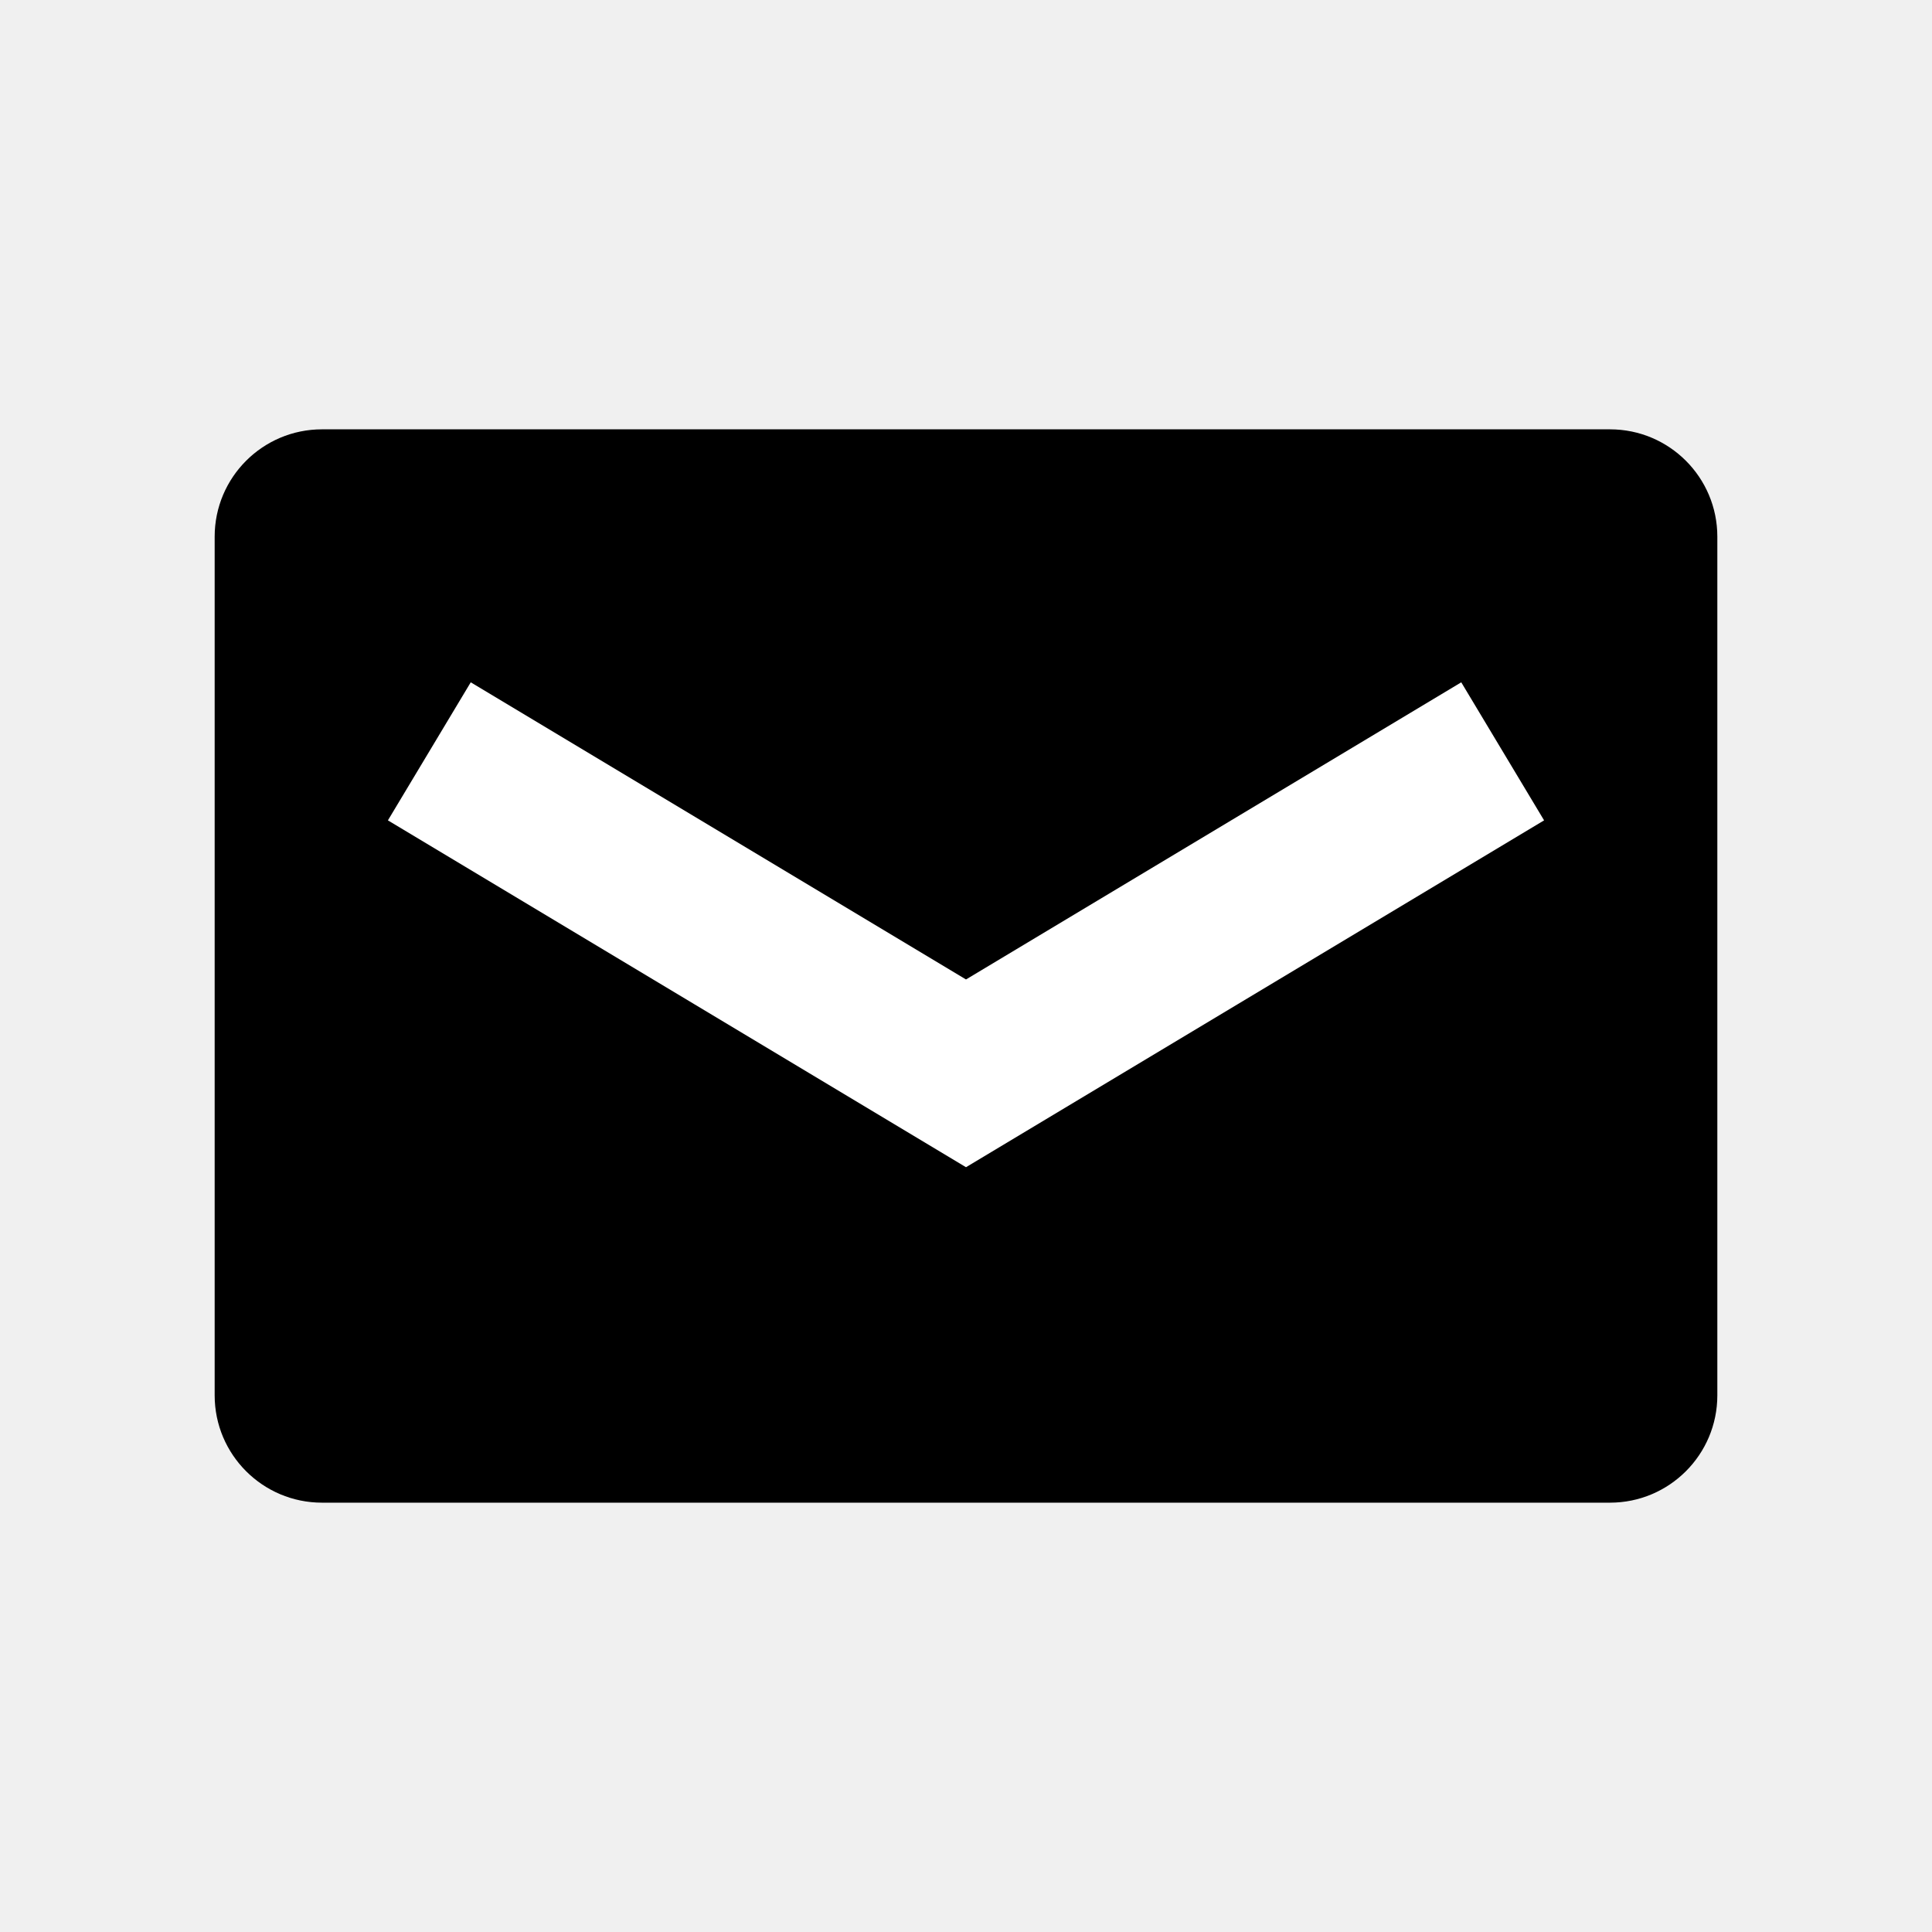
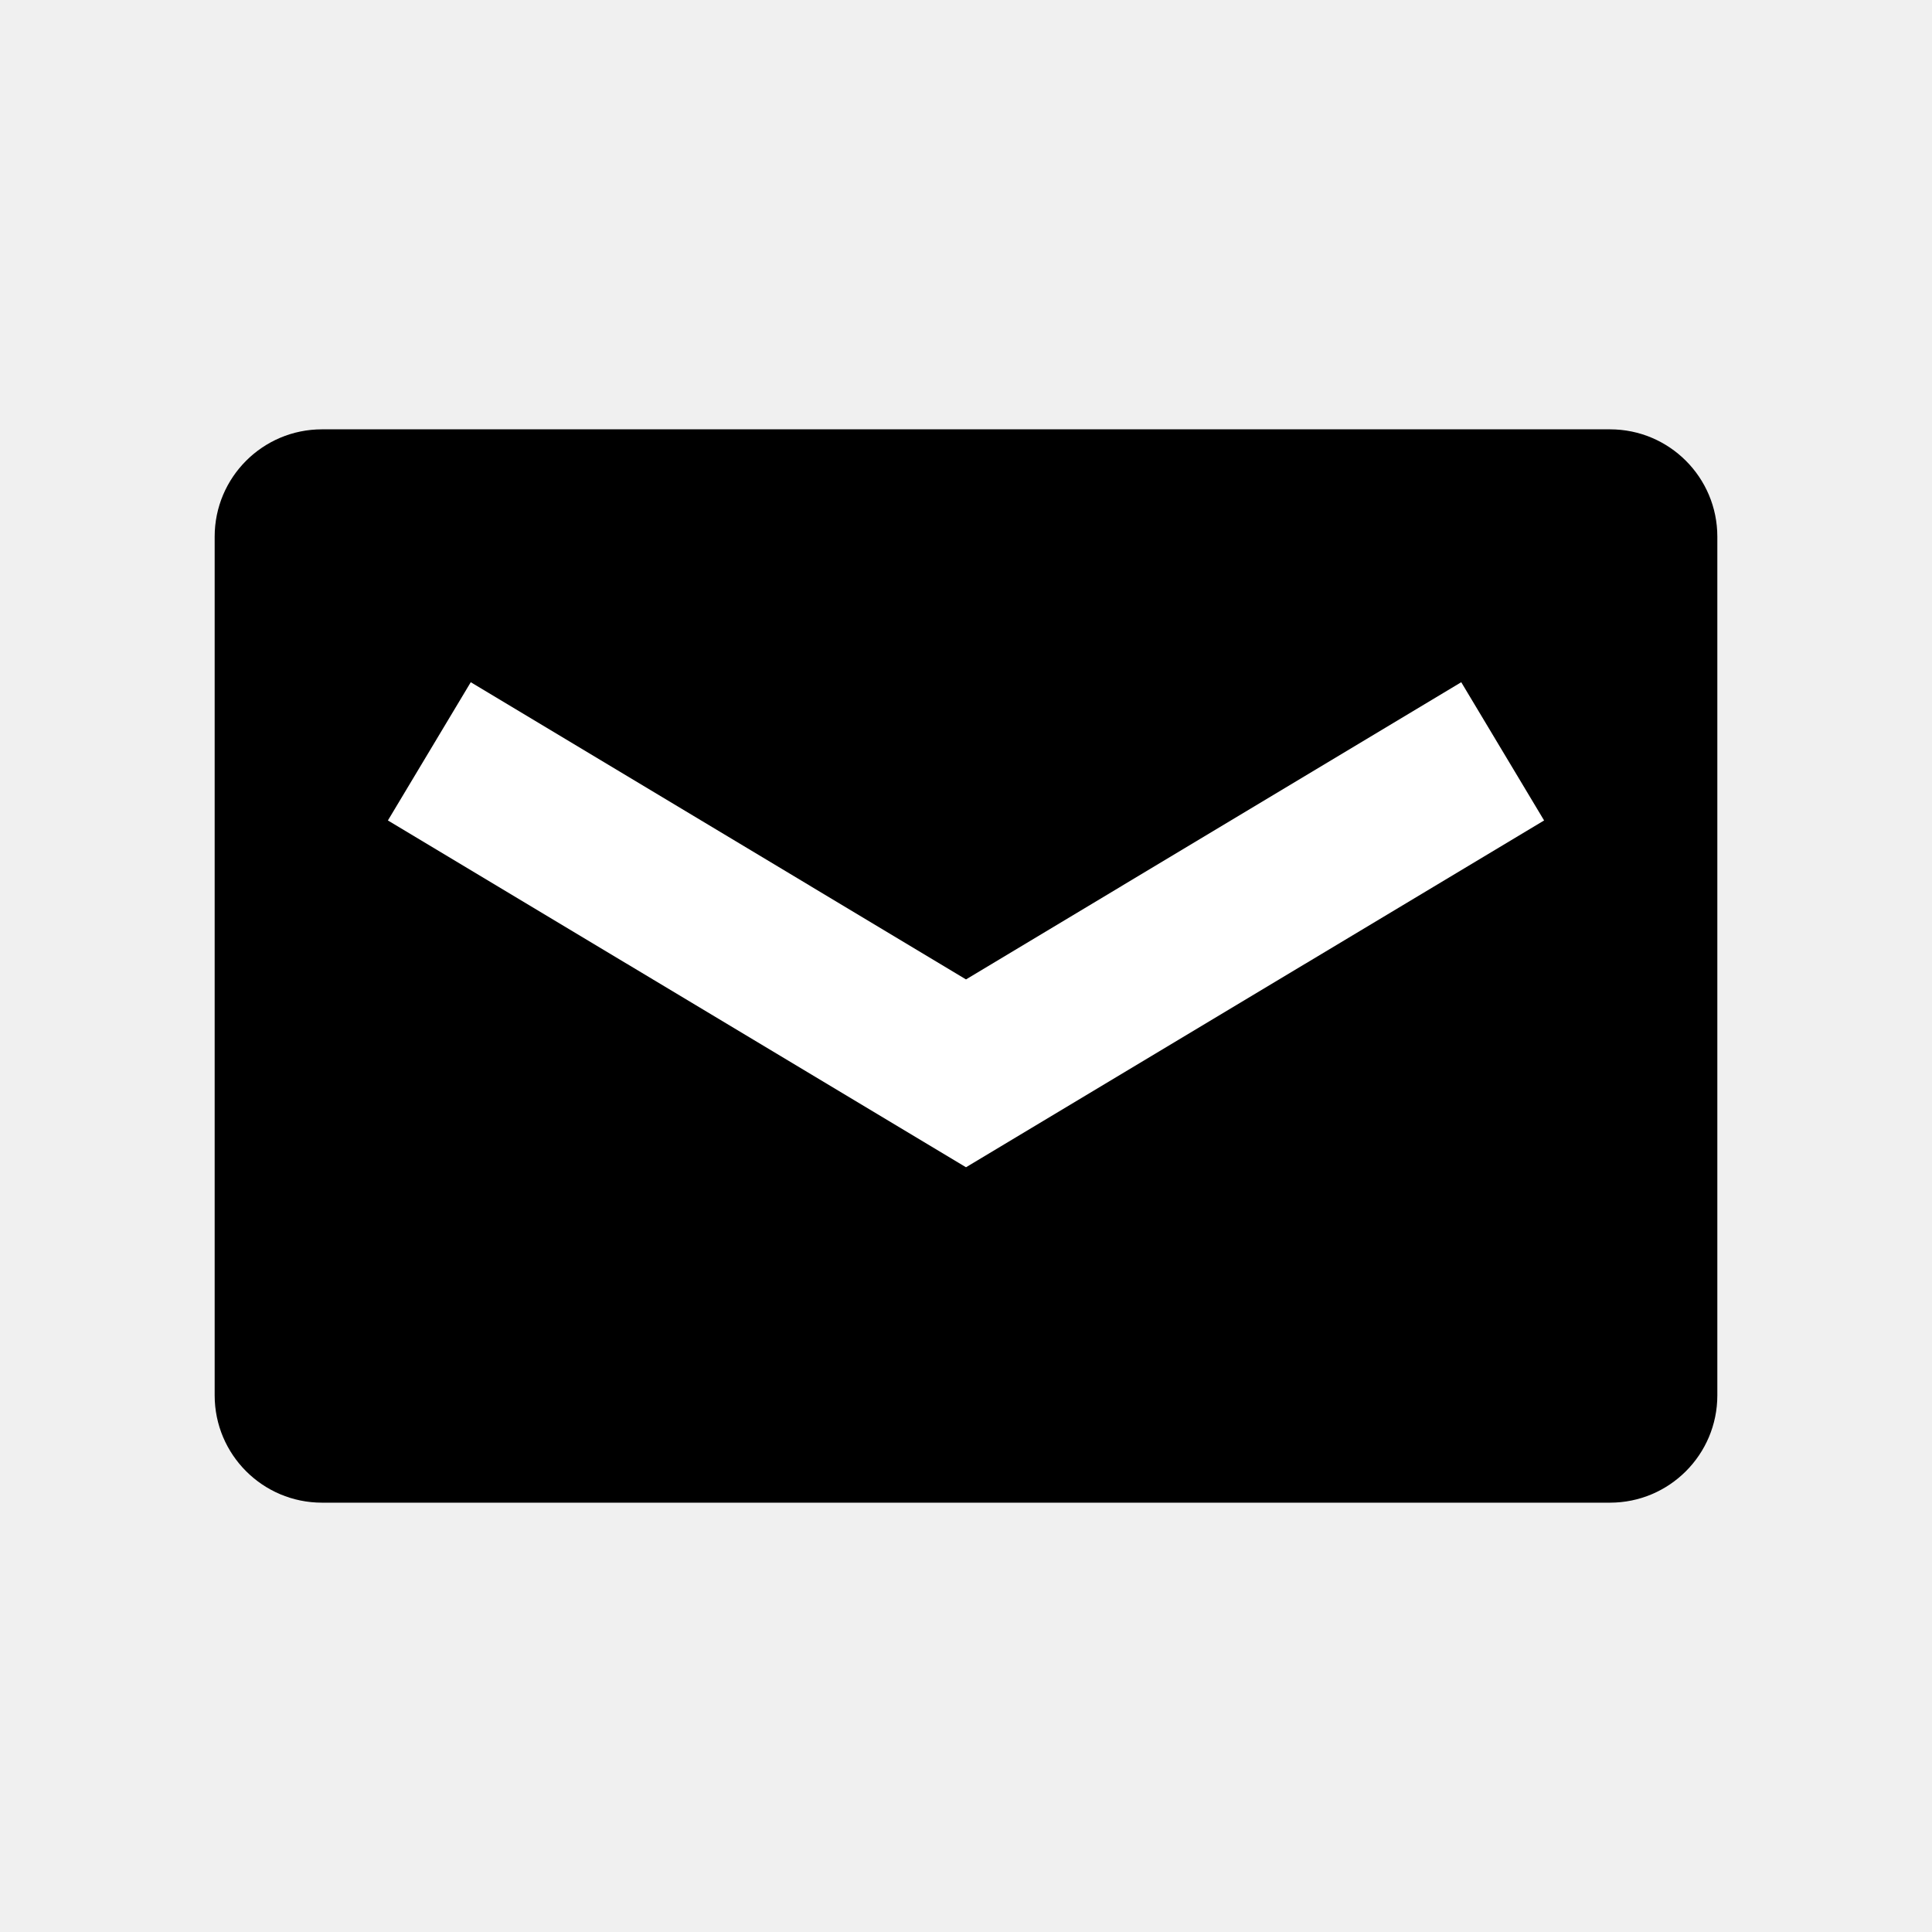
- <svg xmlns="http://www.w3.org/2000/svg" id="6f764ff2-4abb-4475-9d65-5a3b73532484" data-name="Layer 1" viewBox="0 0 18 18">
+ <svg xmlns="http://www.w3.org/2000/svg" id="18b5569a-8e80-480f-9348-f5fd0973afaa" data-name="Layer 1" viewBox="0 0 18 18">
  <rect x="2" y="4" width="14" height="10" rx="1" ry="1" />
-   <polyline points="4 7 9 10 14 7" fill="none" stroke="#fff" stroke-miterlimit="10" stroke-width="1.5" />
+   <polygon points="9 10.875 3.614 7.644 4.386 6.356 9 9.125 13.614 6.356 14.386 7.644 9 10.875" fill="#fff" />
</svg>
